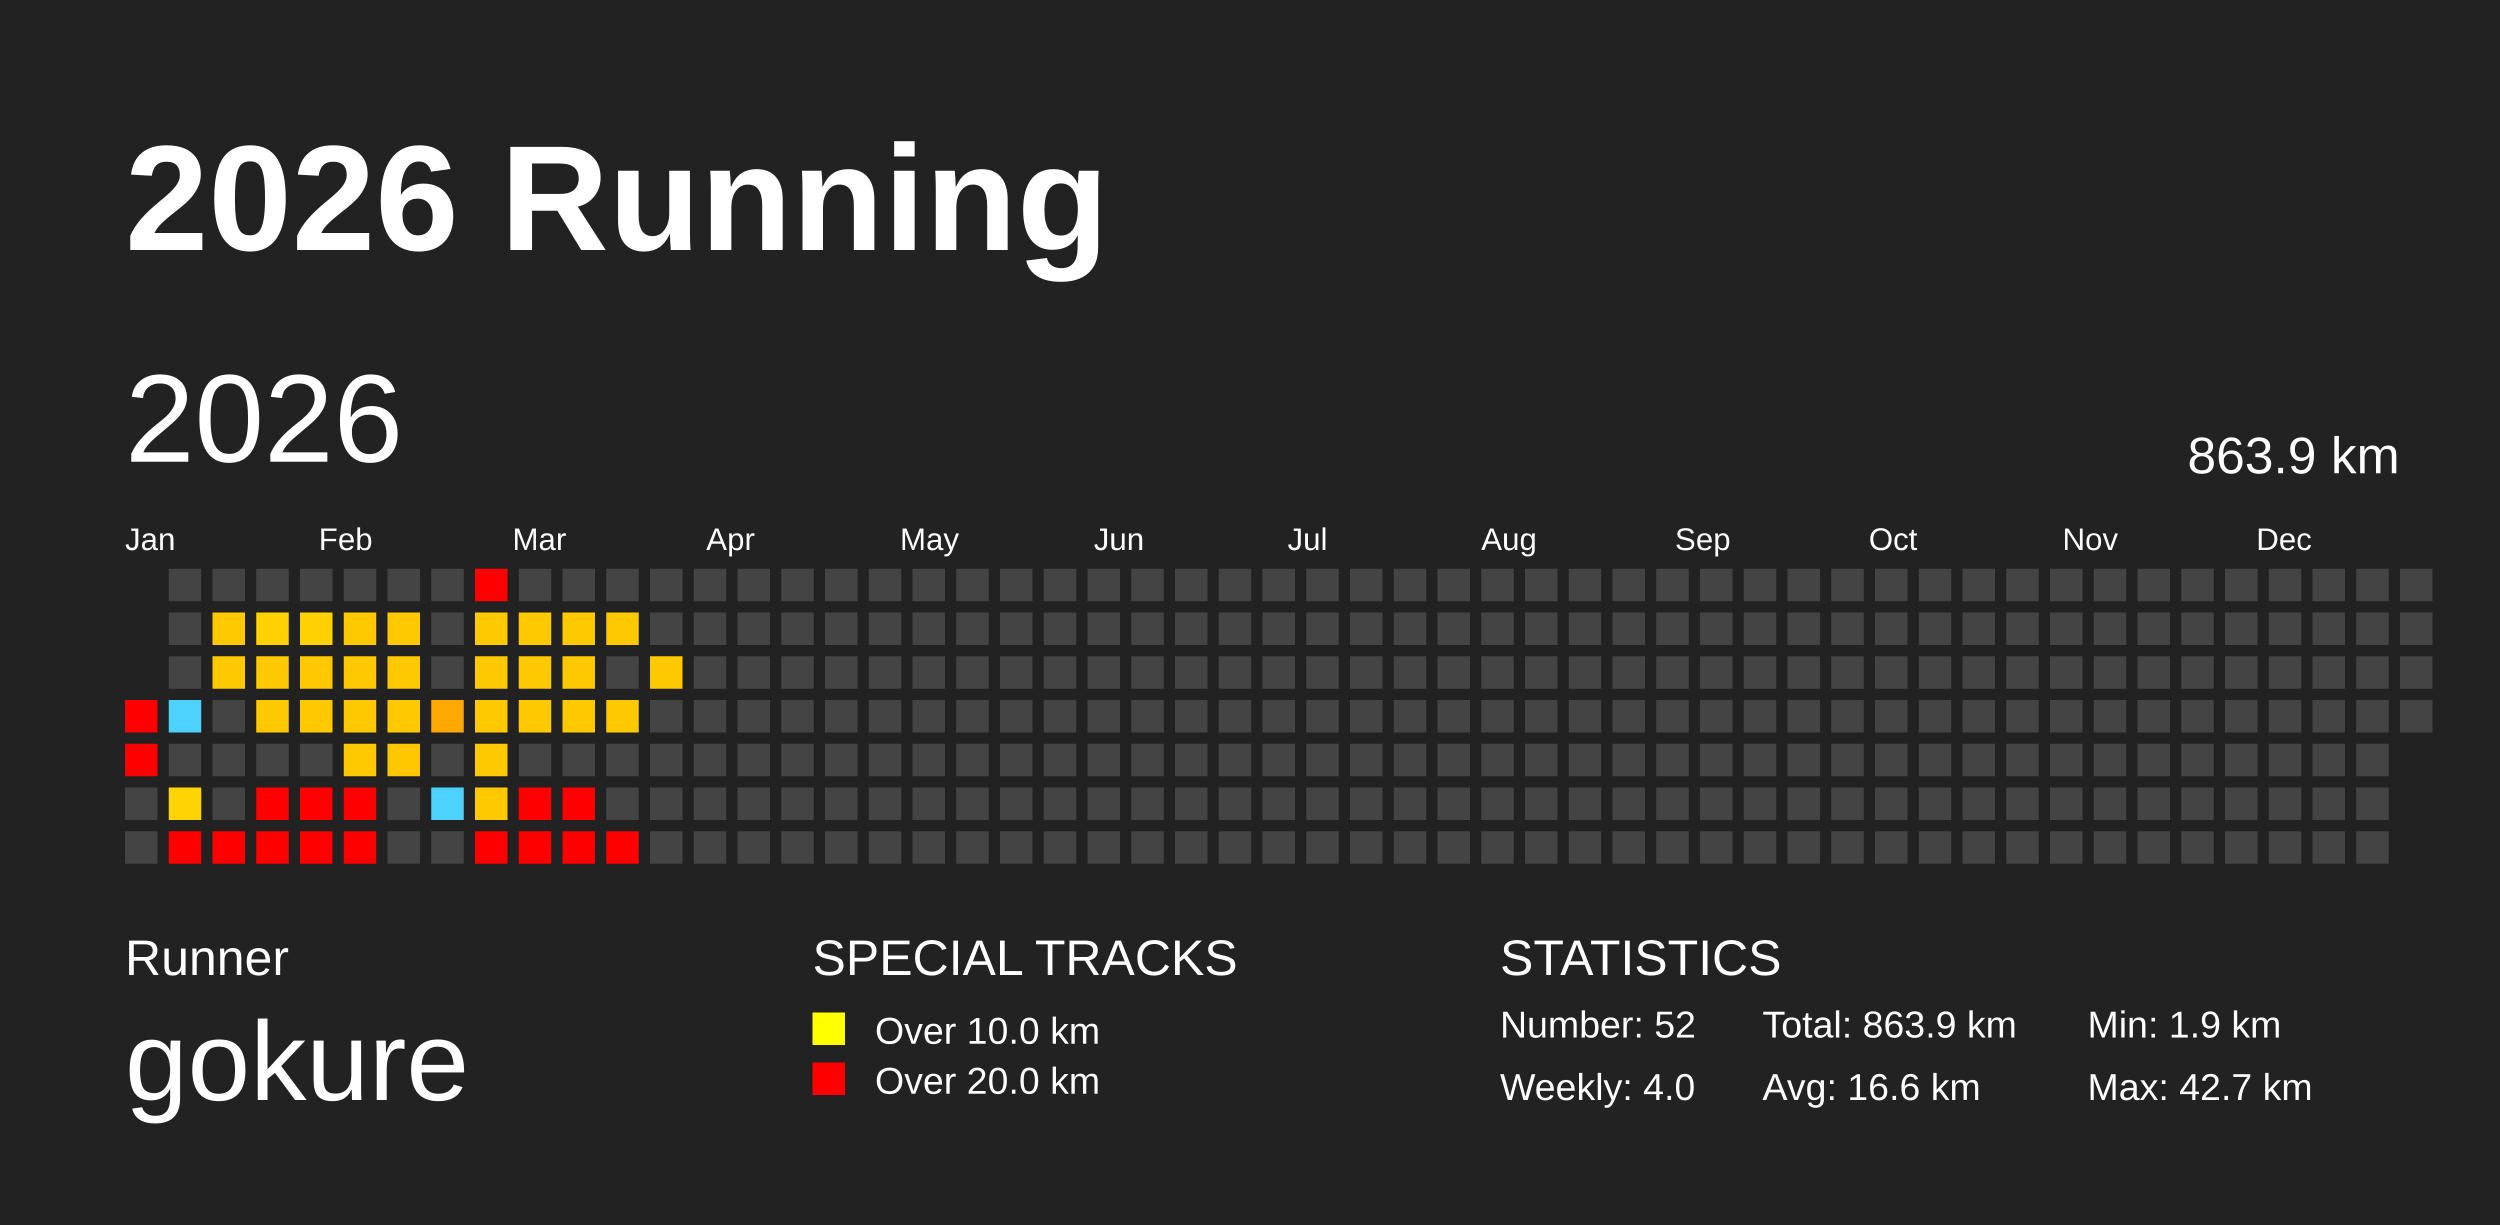
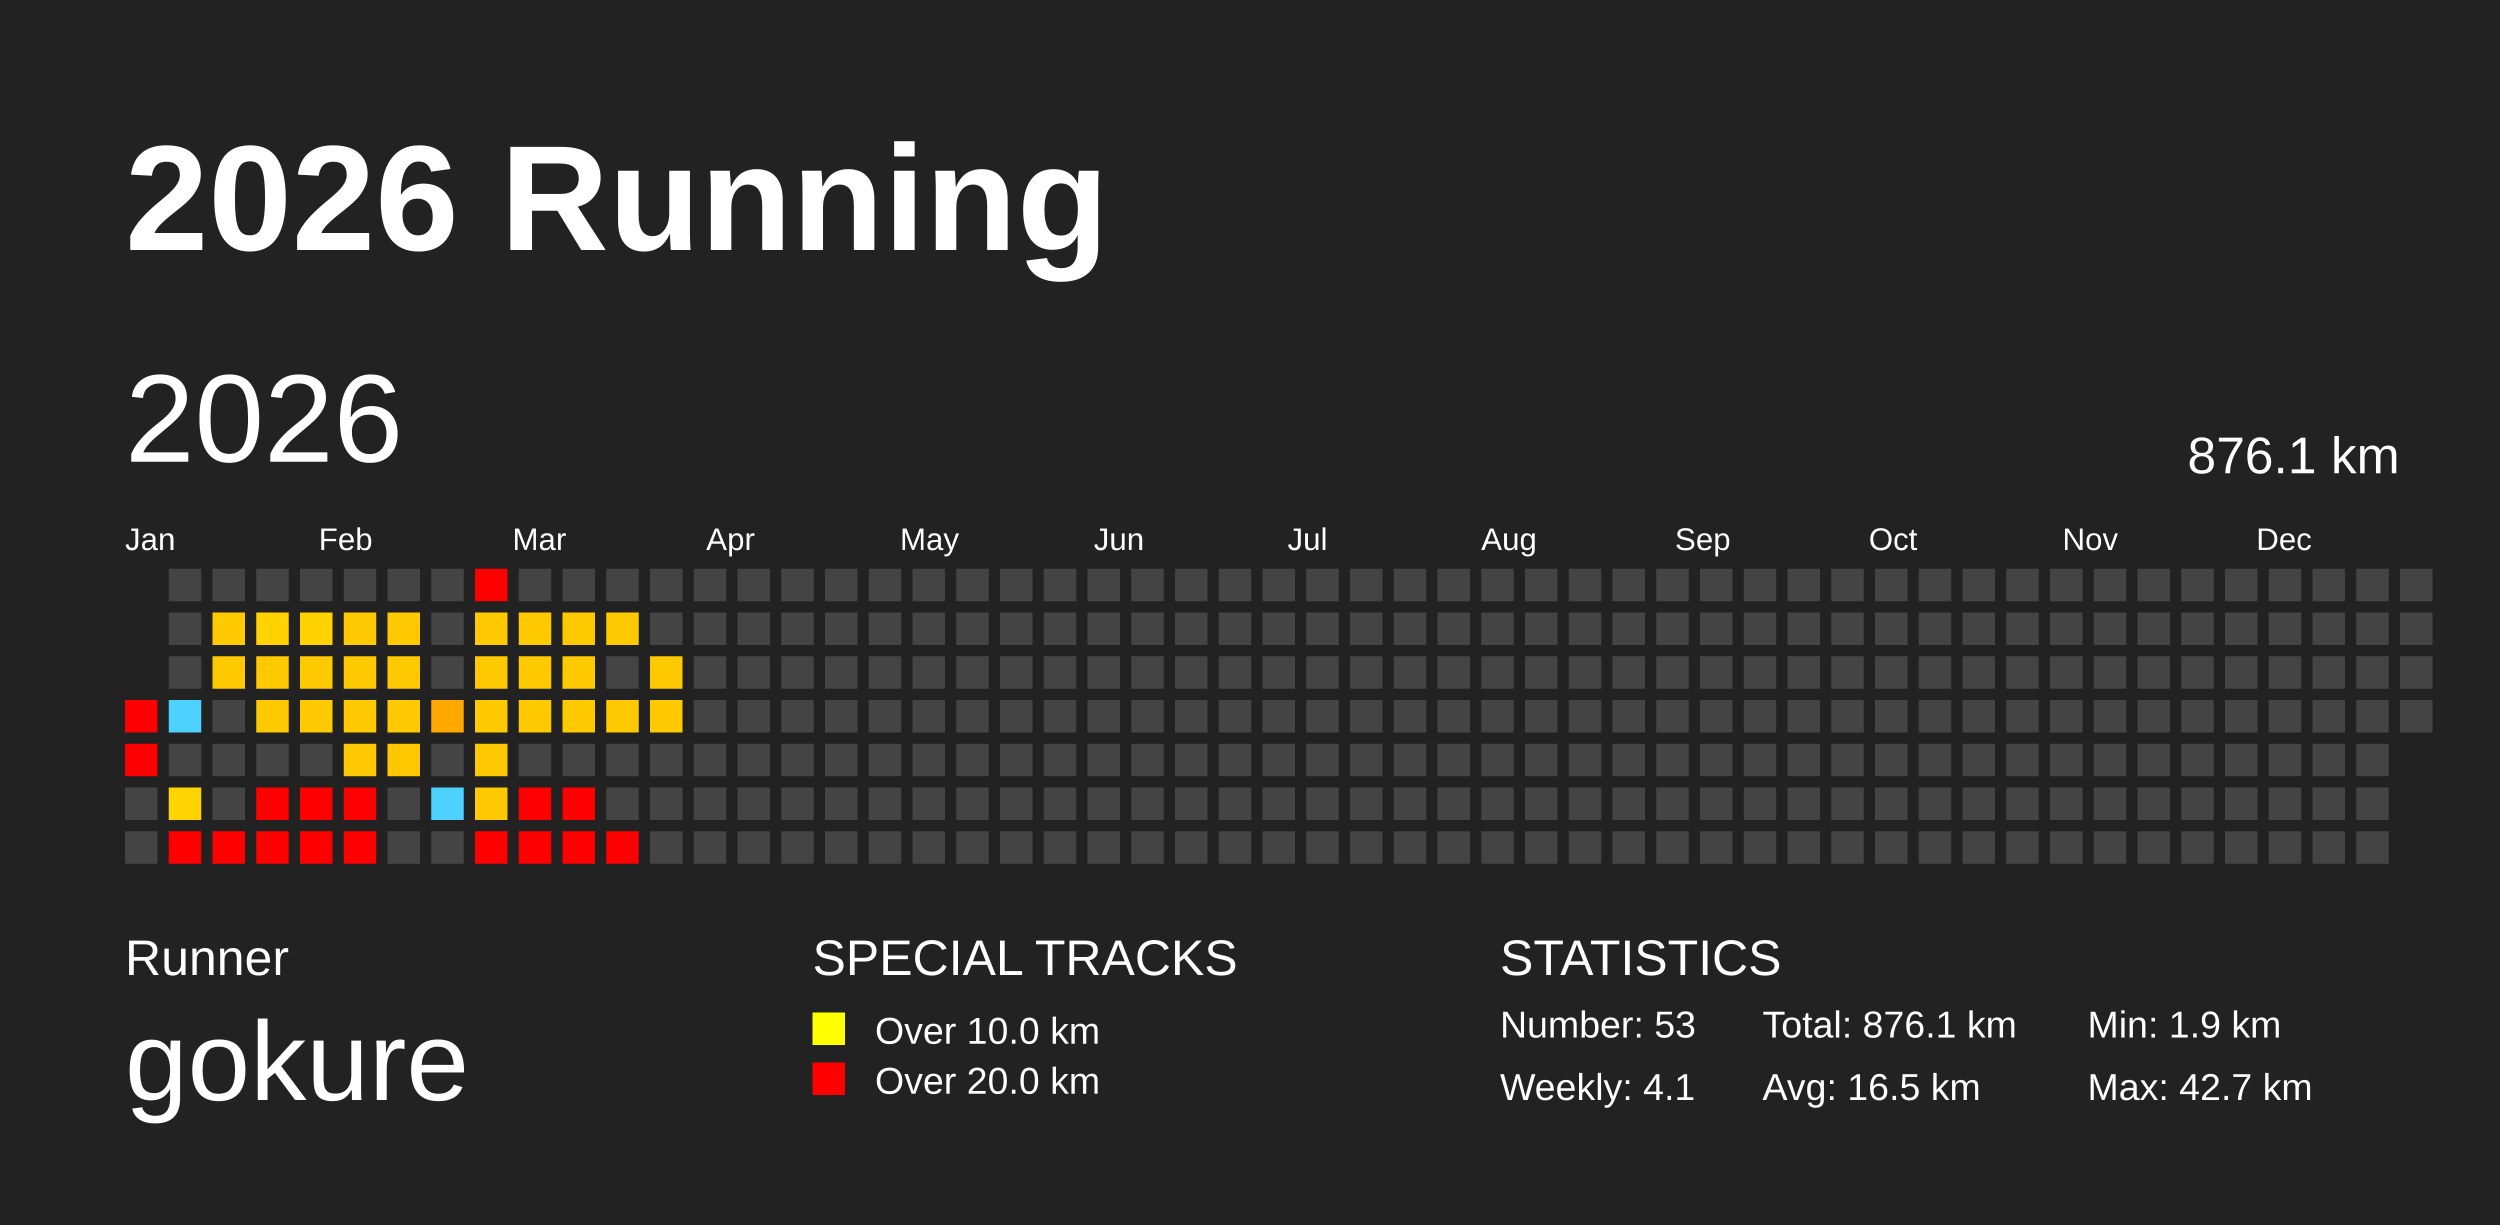
<svg xmlns="http://www.w3.org/2000/svg" baseProfile="full" height="98mm" version="1.1" viewBox="0,0,200,98" width="200mm">
  <defs />
  <rect fill="#222222" height="98" width="200" x="0" y="0" />
  <text fill="#FFFFFF" style="font-size:12px; font-family:Arial; font-weight:bold;" x="10" y="20">2026 Running</text>
  <text fill="#FFFFFF" style="font-size:4px; font-family:Arial" x="10" y="78">Runner</text>
  <text fill="#FFFFFF" style="font-size:9px; font-family:Arial" x="10" y="88">gokure</text>
  <text fill="#FFFFFF" style="font-size:4px; font-family:Arial" x="65" y="78">SPECIAL TRACKS</text>
  <rect fill="yellow" height="2.6" width="2.6" x="65" y="81" />
  <text fill="#FFFFFF" style="font-size:3px; font-family:Arial" x="70" y="83.5">Over 10.0 km</text>
  <rect fill="red" height="2.6" width="2.6" x="65" y="85" />
  <text fill="#FFFFFF" style="font-size:3px; font-family:Arial" x="70" y="87.5">Over 20.0 km</text>
  <text fill="#FFFFFF" style="font-size:4px; font-family:Arial" x="120" y="78">STATISTICS</text>
-   <text fill="#FFFFFF" style="font-size:3px; font-family:Arial" x="120" y="83">Number: 52</text>
-   <text fill="#FFFFFF" style="font-size:3px; font-family:Arial" x="120" y="88">Weekly: 4.0</text>
-   <text fill="#FFFFFF" style="font-size:3px; font-family:Arial" x="141" y="83">Total: 863.9 km</text>
-   <text fill="#FFFFFF" style="font-size:3px; font-family:Arial" x="141" y="88">Avg: 16.6 km</text>
+   <text fill="#FFFFFF" style="font-size:3px; font-family:Arial" x="120" y="83">Number: 53</text>
+   <text fill="#FFFFFF" style="font-size:3px; font-family:Arial" x="120" y="88">Weekly: 4.1</text>
+   <text fill="#FFFFFF" style="font-size:3px; font-family:Arial" x="141" y="83">Total: 876.1 km</text>
+   <text fill="#FFFFFF" style="font-size:3px; font-family:Arial" x="141" y="88">Avg: 16.5 km</text>
  <text fill="#FFFFFF" style="font-size:3px; font-family:Arial" x="167" y="83">Min: 1.9 km</text>
  <text fill="#FFFFFF" style="font-size:3px; font-family:Arial" x="167" y="88">Max: 42.7 km</text>
  <text dominant-baseline="hanging" fill="#FFFFFF" style="font-size:10.0px; font-family:Arial;" x="10" y="30">2026</text>
-   <text dominant-baseline="hanging" fill="#FFFFFF" style="font-size:4.125px; font-family:Arial;" x="175" y="35">863.9 km</text>
+   <text dominant-baseline="hanging" fill="#FFFFFF" style="font-size:4.125px; font-family:Arial;" x="175" y="35">876.1 km</text>
  <text fill="#FFFFFF" style="font-size:2.5px; font-family:Arial" x="10.0" y="44">Jan</text>
  <text fill="#FFFFFF" style="font-size:2.5px; font-family:Arial" x="25.5" y="44">Feb</text>
  <text fill="#FFFFFF" style="font-size:2.5px; font-family:Arial" x="41.0" y="44">Mar</text>
  <text fill="#FFFFFF" style="font-size:2.5px; font-family:Arial" x="56.5" y="44">Apr</text>
  <text fill="#FFFFFF" style="font-size:2.5px; font-family:Arial" x="72.0" y="44">May</text>
  <text fill="#FFFFFF" style="font-size:2.5px; font-family:Arial" x="87.5" y="44">Jun</text>
  <text fill="#FFFFFF" style="font-size:2.5px; font-family:Arial" x="103.0" y="44">Jul</text>
  <text fill="#FFFFFF" style="font-size:2.5px; font-family:Arial" x="118.5" y="44">Aug</text>
  <text fill="#FFFFFF" style="font-size:2.5px; font-family:Arial" x="134.0" y="44">Sep</text>
  <text fill="#FFFFFF" style="font-size:2.5px; font-family:Arial" x="149.5" y="44">Oct</text>
  <text fill="#FFFFFF" style="font-size:2.5px; font-family:Arial" x="165.0" y="44">Nov</text>
  <text fill="#FFFFFF" style="font-size:2.5px; font-family:Arial" x="180.5" y="44">Dec</text>
  <rect fill="red" height="2.6" width="2.6" x="10.0" y="56.0" />
  <rect fill="red" height="2.6" width="2.6" x="10.0" y="59.5" />
  <rect fill="#444444" height="2.6" width="2.6" x="10.0" y="63.0" />
  <rect fill="#444444" height="2.6" width="2.6" x="10.0" y="66.5" />
  <rect fill="#444444" height="2.6" width="2.6" x="13.5" y="45.5" />
  <rect fill="#444444" height="2.6" width="2.6" x="13.5" y="49.0" />
  <rect fill="#444444" height="2.6" width="2.6" x="13.5" y="52.5" />
  <rect fill="#4dd2ff" height="2.6" width="2.6" x="13.5" y="56.0" />
  <rect fill="#444444" height="2.6" width="2.6" x="13.5" y="59.5" />
  <rect fill="#ffd400" height="2.6" width="2.6" x="13.5" y="63.0" />
  <rect fill="red" height="2.6" width="2.6" x="13.5" y="66.5" />
  <rect fill="#444444" height="2.6" width="2.6" x="17.0" y="45.5" />
  <rect fill="#ffc900" height="2.6" width="2.6" x="17.0" y="49.0" />
  <rect fill="#ffc900" height="2.6" width="2.6" x="17.0" y="52.5" />
  <rect fill="#444444" height="2.6" width="2.6" x="17.0" y="56.0" />
  <rect fill="#444444" height="2.6" width="2.6" x="17.0" y="59.5" />
  <rect fill="#444444" height="2.6" width="2.6" x="17.0" y="63.0" />
  <rect fill="red" height="2.6" width="2.6" x="17.0" y="66.5" />
  <rect fill="#444444" height="2.6" width="2.6" x="20.5" y="45.5" />
  <rect fill="#ffd200" height="2.6" width="2.6" x="20.5" y="49.0" />
  <rect fill="#ffc900" height="2.6" width="2.6" x="20.5" y="52.5" />
  <rect fill="#ffc900" height="2.6" width="2.6" x="20.5" y="56.0" />
  <rect fill="#444444" height="2.6" width="2.6" x="20.5" y="59.5" />
  <rect fill="red" height="2.6" width="2.6" x="20.5" y="63.0" />
  <rect fill="red" height="2.6" width="2.6" x="20.5" y="66.5" />
  <rect fill="#444444" height="2.6" width="2.6" x="24.0" y="45.5" />
  <rect fill="#ffd200" height="2.6" width="2.6" x="24.0" y="49.0" />
  <rect fill="#ffc900" height="2.6" width="2.6" x="24.0" y="52.5" />
  <rect fill="#ffc900" height="2.6" width="2.6" x="24.0" y="56.0" />
  <rect fill="#444444" height="2.6" width="2.6" x="24.0" y="59.5" />
  <rect fill="red" height="2.6" width="2.6" x="24.0" y="63.0" />
  <rect fill="red" height="2.6" width="2.6" x="24.0" y="66.5" />
  <rect fill="#444444" height="2.6" width="2.6" x="27.5" y="45.5" />
  <rect fill="#ffc900" height="2.6" width="2.6" x="27.5" y="49.0" />
  <rect fill="#ffc900" height="2.6" width="2.6" x="27.5" y="52.5" />
  <rect fill="#ffc900" height="2.6" width="2.6" x="27.5" y="56.0" />
  <rect fill="#ffc900" height="2.6" width="2.6" x="27.5" y="59.5" />
  <rect fill="red" height="2.6" width="2.6" x="27.5" y="63.0" />
  <rect fill="red" height="2.6" width="2.6" x="27.5" y="66.5" />
  <rect fill="#444444" height="2.6" width="2.6" x="31.0" y="45.5" />
  <rect fill="#ffc900" height="2.6" width="2.6" x="31.0" y="49.0" />
  <rect fill="#ffc900" height="2.6" width="2.6" x="31.0" y="52.5" />
  <rect fill="#ffc900" height="2.6" width="2.6" x="31.0" y="56.0" />
  <rect fill="#ffc700" height="2.6" width="2.6" x="31.0" y="59.5" />
  <rect fill="#444444" height="2.6" width="2.6" x="31.0" y="63.0" />
  <rect fill="#444444" height="2.6" width="2.6" x="31.0" y="66.5" />
  <rect fill="#444444" height="2.6" width="2.6" x="34.5" y="45.5" />
  <rect fill="#444444" height="2.6" width="2.6" x="34.5" y="49.0" />
  <rect fill="#444444" height="2.6" width="2.6" x="34.5" y="52.5" />
  <rect fill="#ffa800" height="2.6" width="2.6" x="34.5" y="56.0" />
  <rect fill="#444444" height="2.6" width="2.6" x="34.5" y="59.5" />
  <rect fill="#4dd2ff" height="2.6" width="2.6" x="34.5" y="63.0" />
  <rect fill="#444444" height="2.6" width="2.6" x="34.5" y="66.5" />
  <rect fill="red" height="2.6" width="2.6" x="38.0" y="45.5" />
  <rect fill="#ffc900" height="2.6" width="2.6" x="38.0" y="49.0" />
  <rect fill="#ffc900" height="2.6" width="2.6" x="38.0" y="52.5" />
  <rect fill="#ffc900" height="2.6" width="2.6" x="38.0" y="56.0" />
  <rect fill="#ffc900" height="2.6" width="2.6" x="38.0" y="59.5" />
  <rect fill="#ffc900" height="2.6" width="2.6" x="38.0" y="63.0" />
  <rect fill="red" height="2.6" width="2.6" x="38.0" y="66.5" />
  <rect fill="#444444" height="2.6" width="2.6" x="41.5" y="45.5" />
  <rect fill="#ffc900" height="2.6" width="2.6" x="41.5" y="49.0" />
  <rect fill="#ffc900" height="2.6" width="2.6" x="41.5" y="52.5" />
  <rect fill="#ffc900" height="2.6" width="2.6" x="41.5" y="56.0" />
  <rect fill="#444444" height="2.6" width="2.6" x="41.5" y="59.5" />
  <rect fill="red" height="2.6" width="2.6" x="41.5" y="63.0" />
  <rect fill="red" height="2.6" width="2.6" x="41.5" y="66.5" />
  <rect fill="#444444" height="2.6" width="2.6" x="45.0" y="45.5" />
  <rect fill="#ffc900" height="2.6" width="2.6" x="45.0" y="49.0" />
  <rect fill="#ffc900" height="2.6" width="2.6" x="45.0" y="52.5" />
  <rect fill="#ffc900" height="2.6" width="2.6" x="45.0" y="56.0" />
  <rect fill="#444444" height="2.6" width="2.6" x="45.0" y="59.5" />
  <rect fill="red" height="2.6" width="2.6" x="45.0" y="63.0" />
  <rect fill="red" height="2.6" width="2.6" x="45.0" y="66.5" />
  <rect fill="#444444" height="2.6" width="2.6" x="48.5" y="45.5" />
  <rect fill="#ffc900" height="2.6" width="2.6" x="48.5" y="49.0" />
  <rect fill="#444444" height="2.6" width="2.6" x="48.5" y="52.5" />
  <rect fill="#ffc900" height="2.6" width="2.6" x="48.5" y="56.0" />
  <rect fill="#444444" height="2.6" width="2.6" x="48.5" y="59.5" />
  <rect fill="#444444" height="2.6" width="2.6" x="48.5" y="63.0" />
  <rect fill="red" height="2.6" width="2.6" x="48.5" y="66.5" />
  <rect fill="#444444" height="2.6" width="2.6" x="52.0" y="45.5" />
  <rect fill="#444444" height="2.6" width="2.6" x="52.0" y="49.0" />
  <rect fill="#ffc900" height="2.6" width="2.6" x="52.0" y="52.5" />
-   <rect fill="#444444" height="2.6" width="2.6" x="52.0" y="56.0" />
+   <rect fill="#ffc900" height="2.6" width="2.6" x="52.0" y="56.0" />
  <rect fill="#444444" height="2.6" width="2.6" x="52.0" y="59.5" />
  <rect fill="#444444" height="2.6" width="2.6" x="52.0" y="63.0" />
  <rect fill="#444444" height="2.6" width="2.6" x="52.0" y="66.5" />
  <rect fill="#444444" height="2.6" width="2.6" x="55.5" y="45.5" />
  <rect fill="#444444" height="2.6" width="2.6" x="55.5" y="49.0" />
  <rect fill="#444444" height="2.6" width="2.6" x="55.5" y="52.5" />
  <rect fill="#444444" height="2.6" width="2.6" x="55.5" y="56.0" />
  <rect fill="#444444" height="2.6" width="2.6" x="55.5" y="59.5" />
  <rect fill="#444444" height="2.6" width="2.6" x="55.5" y="63.0" />
  <rect fill="#444444" height="2.6" width="2.6" x="55.5" y="66.5" />
  <rect fill="#444444" height="2.6" width="2.6" x="59.0" y="45.5" />
  <rect fill="#444444" height="2.6" width="2.6" x="59.0" y="49.0" />
  <rect fill="#444444" height="2.6" width="2.6" x="59.0" y="52.5" />
  <rect fill="#444444" height="2.6" width="2.6" x="59.0" y="56.0" />
  <rect fill="#444444" height="2.6" width="2.6" x="59.0" y="59.5" />
  <rect fill="#444444" height="2.6" width="2.6" x="59.0" y="63.0" />
  <rect fill="#444444" height="2.6" width="2.6" x="59.0" y="66.5" />
  <rect fill="#444444" height="2.6" width="2.6" x="62.5" y="45.5" />
  <rect fill="#444444" height="2.6" width="2.6" x="62.5" y="49.0" />
  <rect fill="#444444" height="2.6" width="2.6" x="62.5" y="52.5" />
  <rect fill="#444444" height="2.6" width="2.6" x="62.5" y="56.0" />
  <rect fill="#444444" height="2.6" width="2.6" x="62.5" y="59.5" />
  <rect fill="#444444" height="2.6" width="2.6" x="62.5" y="63.0" />
  <rect fill="#444444" height="2.6" width="2.6" x="62.5" y="66.5" />
  <rect fill="#444444" height="2.6" width="2.6" x="66.0" y="45.5" />
  <rect fill="#444444" height="2.6" width="2.6" x="66.0" y="49.0" />
  <rect fill="#444444" height="2.6" width="2.6" x="66.0" y="52.5" />
  <rect fill="#444444" height="2.6" width="2.6" x="66.0" y="56.0" />
  <rect fill="#444444" height="2.6" width="2.6" x="66.0" y="59.5" />
  <rect fill="#444444" height="2.6" width="2.6" x="66.0" y="63.0" />
  <rect fill="#444444" height="2.6" width="2.6" x="66.0" y="66.5" />
  <rect fill="#444444" height="2.6" width="2.6" x="69.5" y="45.5" />
  <rect fill="#444444" height="2.6" width="2.6" x="69.5" y="49.0" />
  <rect fill="#444444" height="2.6" width="2.6" x="69.5" y="52.5" />
  <rect fill="#444444" height="2.6" width="2.6" x="69.5" y="56.0" />
  <rect fill="#444444" height="2.6" width="2.6" x="69.5" y="59.5" />
  <rect fill="#444444" height="2.6" width="2.6" x="69.5" y="63.0" />
  <rect fill="#444444" height="2.6" width="2.6" x="69.5" y="66.5" />
  <rect fill="#444444" height="2.6" width="2.6" x="73.0" y="45.5" />
  <rect fill="#444444" height="2.6" width="2.6" x="73.0" y="49.0" />
  <rect fill="#444444" height="2.6" width="2.6" x="73.0" y="52.5" />
  <rect fill="#444444" height="2.6" width="2.6" x="73.0" y="56.0" />
  <rect fill="#444444" height="2.6" width="2.6" x="73.0" y="59.5" />
  <rect fill="#444444" height="2.6" width="2.6" x="73.0" y="63.0" />
  <rect fill="#444444" height="2.6" width="2.6" x="73.0" y="66.5" />
  <rect fill="#444444" height="2.6" width="2.6" x="76.5" y="45.5" />
  <rect fill="#444444" height="2.6" width="2.6" x="76.5" y="49.0" />
  <rect fill="#444444" height="2.6" width="2.6" x="76.5" y="52.5" />
  <rect fill="#444444" height="2.6" width="2.6" x="76.5" y="56.0" />
  <rect fill="#444444" height="2.6" width="2.6" x="76.5" y="59.5" />
  <rect fill="#444444" height="2.6" width="2.6" x="76.5" y="63.0" />
  <rect fill="#444444" height="2.6" width="2.6" x="76.5" y="66.5" />
  <rect fill="#444444" height="2.6" width="2.6" x="80.0" y="45.5" />
  <rect fill="#444444" height="2.6" width="2.6" x="80.0" y="49.0" />
  <rect fill="#444444" height="2.6" width="2.6" x="80.0" y="52.5" />
  <rect fill="#444444" height="2.6" width="2.6" x="80.0" y="56.0" />
  <rect fill="#444444" height="2.6" width="2.6" x="80.0" y="59.5" />
  <rect fill="#444444" height="2.6" width="2.6" x="80.0" y="63.0" />
  <rect fill="#444444" height="2.6" width="2.6" x="80.0" y="66.5" />
  <rect fill="#444444" height="2.6" width="2.6" x="83.5" y="45.5" />
  <rect fill="#444444" height="2.6" width="2.6" x="83.5" y="49.0" />
  <rect fill="#444444" height="2.6" width="2.6" x="83.5" y="52.5" />
  <rect fill="#444444" height="2.6" width="2.6" x="83.5" y="56.0" />
  <rect fill="#444444" height="2.6" width="2.6" x="83.5" y="59.5" />
  <rect fill="#444444" height="2.6" width="2.6" x="83.5" y="63.0" />
  <rect fill="#444444" height="2.6" width="2.6" x="83.5" y="66.5" />
  <rect fill="#444444" height="2.6" width="2.6" x="87.0" y="45.5" />
  <rect fill="#444444" height="2.6" width="2.6" x="87.0" y="49.0" />
  <rect fill="#444444" height="2.6" width="2.6" x="87.0" y="52.5" />
  <rect fill="#444444" height="2.6" width="2.6" x="87.0" y="56.0" />
  <rect fill="#444444" height="2.6" width="2.6" x="87.0" y="59.5" />
  <rect fill="#444444" height="2.6" width="2.6" x="87.0" y="63.0" />
  <rect fill="#444444" height="2.6" width="2.6" x="87.0" y="66.5" />
  <rect fill="#444444" height="2.6" width="2.6" x="90.5" y="45.5" />
  <rect fill="#444444" height="2.6" width="2.6" x="90.5" y="49.0" />
  <rect fill="#444444" height="2.6" width="2.6" x="90.5" y="52.5" />
  <rect fill="#444444" height="2.6" width="2.6" x="90.5" y="56.0" />
  <rect fill="#444444" height="2.6" width="2.6" x="90.5" y="59.5" />
  <rect fill="#444444" height="2.6" width="2.6" x="90.5" y="63.0" />
  <rect fill="#444444" height="2.6" width="2.6" x="90.5" y="66.5" />
  <rect fill="#444444" height="2.6" width="2.6" x="94.0" y="45.5" />
  <rect fill="#444444" height="2.6" width="2.6" x="94.0" y="49.0" />
  <rect fill="#444444" height="2.6" width="2.6" x="94.0" y="52.5" />
  <rect fill="#444444" height="2.6" width="2.6" x="94.0" y="56.0" />
  <rect fill="#444444" height="2.6" width="2.6" x="94.0" y="59.5" />
  <rect fill="#444444" height="2.6" width="2.6" x="94.0" y="63.0" />
  <rect fill="#444444" height="2.6" width="2.6" x="94.0" y="66.5" />
  <rect fill="#444444" height="2.6" width="2.6" x="97.5" y="45.5" />
  <rect fill="#444444" height="2.6" width="2.6" x="97.5" y="49.0" />
  <rect fill="#444444" height="2.6" width="2.6" x="97.5" y="52.5" />
  <rect fill="#444444" height="2.6" width="2.6" x="97.5" y="56.0" />
  <rect fill="#444444" height="2.6" width="2.6" x="97.5" y="59.5" />
  <rect fill="#444444" height="2.6" width="2.6" x="97.5" y="63.0" />
  <rect fill="#444444" height="2.6" width="2.6" x="97.5" y="66.5" />
  <rect fill="#444444" height="2.6" width="2.6" x="101.0" y="45.5" />
  <rect fill="#444444" height="2.6" width="2.6" x="101.0" y="49.0" />
  <rect fill="#444444" height="2.6" width="2.6" x="101.0" y="52.5" />
  <rect fill="#444444" height="2.6" width="2.6" x="101.0" y="56.0" />
  <rect fill="#444444" height="2.6" width="2.6" x="101.0" y="59.5" />
  <rect fill="#444444" height="2.6" width="2.6" x="101.0" y="63.0" />
  <rect fill="#444444" height="2.6" width="2.6" x="101.0" y="66.5" />
  <rect fill="#444444" height="2.6" width="2.6" x="104.5" y="45.5" />
  <rect fill="#444444" height="2.6" width="2.6" x="104.5" y="49.0" />
  <rect fill="#444444" height="2.6" width="2.6" x="104.5" y="52.5" />
  <rect fill="#444444" height="2.6" width="2.6" x="104.5" y="56.0" />
  <rect fill="#444444" height="2.6" width="2.6" x="104.5" y="59.5" />
  <rect fill="#444444" height="2.6" width="2.6" x="104.5" y="63.0" />
  <rect fill="#444444" height="2.6" width="2.6" x="104.5" y="66.5" />
  <rect fill="#444444" height="2.6" width="2.6" x="108.0" y="45.5" />
  <rect fill="#444444" height="2.6" width="2.6" x="108.0" y="49.0" />
  <rect fill="#444444" height="2.6" width="2.6" x="108.0" y="52.5" />
  <rect fill="#444444" height="2.6" width="2.6" x="108.0" y="56.0" />
  <rect fill="#444444" height="2.6" width="2.6" x="108.0" y="59.5" />
  <rect fill="#444444" height="2.6" width="2.6" x="108.0" y="63.0" />
  <rect fill="#444444" height="2.6" width="2.6" x="108.0" y="66.5" />
  <rect fill="#444444" height="2.6" width="2.6" x="111.5" y="45.5" />
  <rect fill="#444444" height="2.6" width="2.6" x="111.5" y="49.0" />
  <rect fill="#444444" height="2.6" width="2.6" x="111.5" y="52.5" />
  <rect fill="#444444" height="2.6" width="2.6" x="111.5" y="56.0" />
  <rect fill="#444444" height="2.6" width="2.6" x="111.5" y="59.5" />
  <rect fill="#444444" height="2.6" width="2.6" x="111.5" y="63.0" />
  <rect fill="#444444" height="2.6" width="2.6" x="111.5" y="66.5" />
  <rect fill="#444444" height="2.6" width="2.6" x="115.0" y="45.5" />
  <rect fill="#444444" height="2.6" width="2.6" x="115.0" y="49.0" />
  <rect fill="#444444" height="2.6" width="2.6" x="115.0" y="52.5" />
  <rect fill="#444444" height="2.6" width="2.6" x="115.0" y="56.0" />
  <rect fill="#444444" height="2.6" width="2.6" x="115.0" y="59.5" />
  <rect fill="#444444" height="2.6" width="2.6" x="115.0" y="63.0" />
  <rect fill="#444444" height="2.6" width="2.6" x="115.0" y="66.5" />
  <rect fill="#444444" height="2.6" width="2.6" x="118.5" y="45.5" />
  <rect fill="#444444" height="2.6" width="2.6" x="118.5" y="49.0" />
  <rect fill="#444444" height="2.6" width="2.6" x="118.5" y="52.5" />
  <rect fill="#444444" height="2.6" width="2.6" x="118.5" y="56.0" />
  <rect fill="#444444" height="2.6" width="2.6" x="118.5" y="59.5" />
  <rect fill="#444444" height="2.6" width="2.6" x="118.5" y="63.0" />
  <rect fill="#444444" height="2.6" width="2.6" x="118.5" y="66.5" />
  <rect fill="#444444" height="2.6" width="2.6" x="122.0" y="45.5" />
  <rect fill="#444444" height="2.6" width="2.6" x="122.0" y="49.0" />
  <rect fill="#444444" height="2.6" width="2.6" x="122.0" y="52.5" />
  <rect fill="#444444" height="2.6" width="2.6" x="122.0" y="56.0" />
  <rect fill="#444444" height="2.6" width="2.6" x="122.0" y="59.5" />
  <rect fill="#444444" height="2.6" width="2.6" x="122.0" y="63.0" />
  <rect fill="#444444" height="2.6" width="2.6" x="122.0" y="66.5" />
  <rect fill="#444444" height="2.6" width="2.6" x="125.5" y="45.5" />
  <rect fill="#444444" height="2.6" width="2.6" x="125.5" y="49.0" />
  <rect fill="#444444" height="2.6" width="2.6" x="125.5" y="52.5" />
  <rect fill="#444444" height="2.6" width="2.6" x="125.5" y="56.0" />
  <rect fill="#444444" height="2.6" width="2.6" x="125.5" y="59.5" />
  <rect fill="#444444" height="2.6" width="2.6" x="125.5" y="63.0" />
  <rect fill="#444444" height="2.6" width="2.6" x="125.5" y="66.5" />
  <rect fill="#444444" height="2.6" width="2.6" x="129.0" y="45.5" />
  <rect fill="#444444" height="2.6" width="2.6" x="129.0" y="49.0" />
  <rect fill="#444444" height="2.6" width="2.6" x="129.0" y="52.5" />
  <rect fill="#444444" height="2.6" width="2.6" x="129.0" y="56.0" />
  <rect fill="#444444" height="2.6" width="2.6" x="129.0" y="59.5" />
  <rect fill="#444444" height="2.6" width="2.6" x="129.0" y="63.0" />
  <rect fill="#444444" height="2.6" width="2.6" x="129.0" y="66.5" />
  <rect fill="#444444" height="2.6" width="2.6" x="132.5" y="45.5" />
  <rect fill="#444444" height="2.6" width="2.6" x="132.5" y="49.0" />
  <rect fill="#444444" height="2.6" width="2.6" x="132.5" y="52.5" />
  <rect fill="#444444" height="2.6" width="2.6" x="132.5" y="56.0" />
  <rect fill="#444444" height="2.6" width="2.6" x="132.5" y="59.5" />
  <rect fill="#444444" height="2.6" width="2.6" x="132.5" y="63.0" />
  <rect fill="#444444" height="2.6" width="2.6" x="132.5" y="66.5" />
  <rect fill="#444444" height="2.6" width="2.6" x="136.0" y="45.5" />
  <rect fill="#444444" height="2.6" width="2.6" x="136.0" y="49.0" />
  <rect fill="#444444" height="2.6" width="2.6" x="136.0" y="52.5" />
  <rect fill="#444444" height="2.6" width="2.6" x="136.0" y="56.0" />
  <rect fill="#444444" height="2.6" width="2.6" x="136.0" y="59.5" />
  <rect fill="#444444" height="2.6" width="2.6" x="136.0" y="63.0" />
  <rect fill="#444444" height="2.6" width="2.6" x="136.0" y="66.5" />
  <rect fill="#444444" height="2.6" width="2.6" x="139.5" y="45.5" />
  <rect fill="#444444" height="2.6" width="2.6" x="139.5" y="49.0" />
  <rect fill="#444444" height="2.6" width="2.6" x="139.5" y="52.5" />
  <rect fill="#444444" height="2.6" width="2.6" x="139.5" y="56.0" />
  <rect fill="#444444" height="2.6" width="2.6" x="139.5" y="59.5" />
  <rect fill="#444444" height="2.6" width="2.6" x="139.5" y="63.0" />
  <rect fill="#444444" height="2.6" width="2.6" x="139.5" y="66.5" />
  <rect fill="#444444" height="2.6" width="2.6" x="143.0" y="45.5" />
  <rect fill="#444444" height="2.6" width="2.6" x="143.0" y="49.0" />
  <rect fill="#444444" height="2.6" width="2.6" x="143.0" y="52.5" />
  <rect fill="#444444" height="2.6" width="2.6" x="143.0" y="56.0" />
  <rect fill="#444444" height="2.6" width="2.6" x="143.0" y="59.5" />
  <rect fill="#444444" height="2.6" width="2.6" x="143.0" y="63.0" />
  <rect fill="#444444" height="2.6" width="2.6" x="143.0" y="66.5" />
  <rect fill="#444444" height="2.6" width="2.6" x="146.5" y="45.5" />
  <rect fill="#444444" height="2.6" width="2.6" x="146.5" y="49.0" />
  <rect fill="#444444" height="2.6" width="2.6" x="146.5" y="52.5" />
  <rect fill="#444444" height="2.6" width="2.6" x="146.5" y="56.0" />
  <rect fill="#444444" height="2.6" width="2.6" x="146.5" y="59.5" />
  <rect fill="#444444" height="2.6" width="2.6" x="146.5" y="63.0" />
  <rect fill="#444444" height="2.6" width="2.6" x="146.5" y="66.5" />
  <rect fill="#444444" height="2.6" width="2.6" x="150.0" y="45.5" />
  <rect fill="#444444" height="2.6" width="2.6" x="150.0" y="49.0" />
  <rect fill="#444444" height="2.6" width="2.6" x="150.0" y="52.5" />
  <rect fill="#444444" height="2.6" width="2.6" x="150.0" y="56.0" />
  <rect fill="#444444" height="2.6" width="2.6" x="150.0" y="59.5" />
  <rect fill="#444444" height="2.6" width="2.6" x="150.0" y="63.0" />
  <rect fill="#444444" height="2.6" width="2.6" x="150.0" y="66.5" />
  <rect fill="#444444" height="2.6" width="2.6" x="153.5" y="45.5" />
  <rect fill="#444444" height="2.6" width="2.6" x="153.5" y="49.0" />
  <rect fill="#444444" height="2.6" width="2.6" x="153.5" y="52.5" />
  <rect fill="#444444" height="2.6" width="2.6" x="153.5" y="56.0" />
  <rect fill="#444444" height="2.6" width="2.6" x="153.5" y="59.5" />
  <rect fill="#444444" height="2.6" width="2.6" x="153.5" y="63.0" />
  <rect fill="#444444" height="2.6" width="2.6" x="153.5" y="66.5" />
  <rect fill="#444444" height="2.6" width="2.6" x="157.0" y="45.5" />
  <rect fill="#444444" height="2.6" width="2.6" x="157.0" y="49.0" />
  <rect fill="#444444" height="2.6" width="2.6" x="157.0" y="52.5" />
  <rect fill="#444444" height="2.6" width="2.6" x="157.0" y="56.0" />
  <rect fill="#444444" height="2.6" width="2.6" x="157.0" y="59.5" />
  <rect fill="#444444" height="2.6" width="2.6" x="157.0" y="63.0" />
  <rect fill="#444444" height="2.6" width="2.6" x="157.0" y="66.5" />
  <rect fill="#444444" height="2.6" width="2.6" x="160.5" y="45.5" />
  <rect fill="#444444" height="2.6" width="2.6" x="160.5" y="49.0" />
  <rect fill="#444444" height="2.6" width="2.6" x="160.5" y="52.5" />
  <rect fill="#444444" height="2.6" width="2.6" x="160.5" y="56.0" />
  <rect fill="#444444" height="2.6" width="2.6" x="160.5" y="59.5" />
  <rect fill="#444444" height="2.6" width="2.6" x="160.5" y="63.0" />
  <rect fill="#444444" height="2.6" width="2.6" x="160.5" y="66.5" />
  <rect fill="#444444" height="2.6" width="2.6" x="164.0" y="45.5" />
  <rect fill="#444444" height="2.6" width="2.6" x="164.0" y="49.0" />
  <rect fill="#444444" height="2.6" width="2.6" x="164.0" y="52.5" />
  <rect fill="#444444" height="2.6" width="2.6" x="164.0" y="56.0" />
  <rect fill="#444444" height="2.6" width="2.6" x="164.0" y="59.5" />
  <rect fill="#444444" height="2.6" width="2.6" x="164.0" y="63.0" />
  <rect fill="#444444" height="2.6" width="2.6" x="164.0" y="66.5" />
  <rect fill="#444444" height="2.6" width="2.6" x="167.5" y="45.5" />
  <rect fill="#444444" height="2.6" width="2.6" x="167.5" y="49.0" />
  <rect fill="#444444" height="2.6" width="2.6" x="167.5" y="52.5" />
  <rect fill="#444444" height="2.6" width="2.6" x="167.5" y="56.0" />
  <rect fill="#444444" height="2.6" width="2.6" x="167.5" y="59.5" />
  <rect fill="#444444" height="2.6" width="2.6" x="167.5" y="63.0" />
  <rect fill="#444444" height="2.6" width="2.6" x="167.5" y="66.5" />
  <rect fill="#444444" height="2.6" width="2.6" x="171.0" y="45.5" />
  <rect fill="#444444" height="2.6" width="2.6" x="171.0" y="49.0" />
  <rect fill="#444444" height="2.6" width="2.6" x="171.0" y="52.5" />
  <rect fill="#444444" height="2.6" width="2.6" x="171.0" y="56.0" />
  <rect fill="#444444" height="2.6" width="2.6" x="171.0" y="59.5" />
  <rect fill="#444444" height="2.6" width="2.6" x="171.0" y="63.0" />
  <rect fill="#444444" height="2.6" width="2.6" x="171.0" y="66.5" />
  <rect fill="#444444" height="2.6" width="2.6" x="174.5" y="45.5" />
  <rect fill="#444444" height="2.6" width="2.6" x="174.5" y="49.0" />
  <rect fill="#444444" height="2.6" width="2.6" x="174.5" y="52.5" />
  <rect fill="#444444" height="2.6" width="2.6" x="174.5" y="56.0" />
  <rect fill="#444444" height="2.6" width="2.6" x="174.5" y="59.5" />
  <rect fill="#444444" height="2.6" width="2.6" x="174.5" y="63.0" />
  <rect fill="#444444" height="2.6" width="2.6" x="174.5" y="66.5" />
  <rect fill="#444444" height="2.6" width="2.6" x="178.0" y="45.5" />
  <rect fill="#444444" height="2.6" width="2.6" x="178.0" y="49.0" />
  <rect fill="#444444" height="2.6" width="2.6" x="178.0" y="52.5" />
  <rect fill="#444444" height="2.6" width="2.6" x="178.0" y="56.0" />
  <rect fill="#444444" height="2.6" width="2.6" x="178.0" y="59.5" />
  <rect fill="#444444" height="2.6" width="2.6" x="178.0" y="63.0" />
  <rect fill="#444444" height="2.6" width="2.6" x="178.0" y="66.5" />
  <rect fill="#444444" height="2.6" width="2.6" x="181.5" y="45.5" />
  <rect fill="#444444" height="2.6" width="2.6" x="181.5" y="49.0" />
  <rect fill="#444444" height="2.6" width="2.6" x="181.5" y="52.5" />
  <rect fill="#444444" height="2.6" width="2.6" x="181.5" y="56.0" />
  <rect fill="#444444" height="2.6" width="2.6" x="181.5" y="59.5" />
  <rect fill="#444444" height="2.6" width="2.6" x="181.5" y="63.0" />
  <rect fill="#444444" height="2.6" width="2.6" x="181.5" y="66.5" />
  <rect fill="#444444" height="2.6" width="2.6" x="185.0" y="45.5" />
  <rect fill="#444444" height="2.6" width="2.6" x="185.0" y="49.0" />
  <rect fill="#444444" height="2.6" width="2.6" x="185.0" y="52.5" />
  <rect fill="#444444" height="2.6" width="2.6" x="185.0" y="56.0" />
  <rect fill="#444444" height="2.6" width="2.6" x="185.0" y="59.5" />
  <rect fill="#444444" height="2.6" width="2.6" x="185.0" y="63.0" />
  <rect fill="#444444" height="2.6" width="2.6" x="185.0" y="66.5" />
  <rect fill="#444444" height="2.6" width="2.6" x="188.5" y="45.5" />
  <rect fill="#444444" height="2.6" width="2.6" x="188.5" y="49.0" />
  <rect fill="#444444" height="2.6" width="2.6" x="188.5" y="52.5" />
  <rect fill="#444444" height="2.6" width="2.6" x="188.5" y="56.0" />
  <rect fill="#444444" height="2.6" width="2.6" x="188.5" y="59.5" />
  <rect fill="#444444" height="2.6" width="2.6" x="188.5" y="63.0" />
  <rect fill="#444444" height="2.6" width="2.6" x="188.5" y="66.5" />
  <rect fill="#444444" height="2.6" width="2.6" x="192.0" y="45.5" />
  <rect fill="#444444" height="2.6" width="2.6" x="192.0" y="49.0" />
  <rect fill="#444444" height="2.6" width="2.6" x="192.0" y="52.5" />
  <rect fill="#444444" height="2.6" width="2.6" x="192.0" y="56.0" />
</svg>
